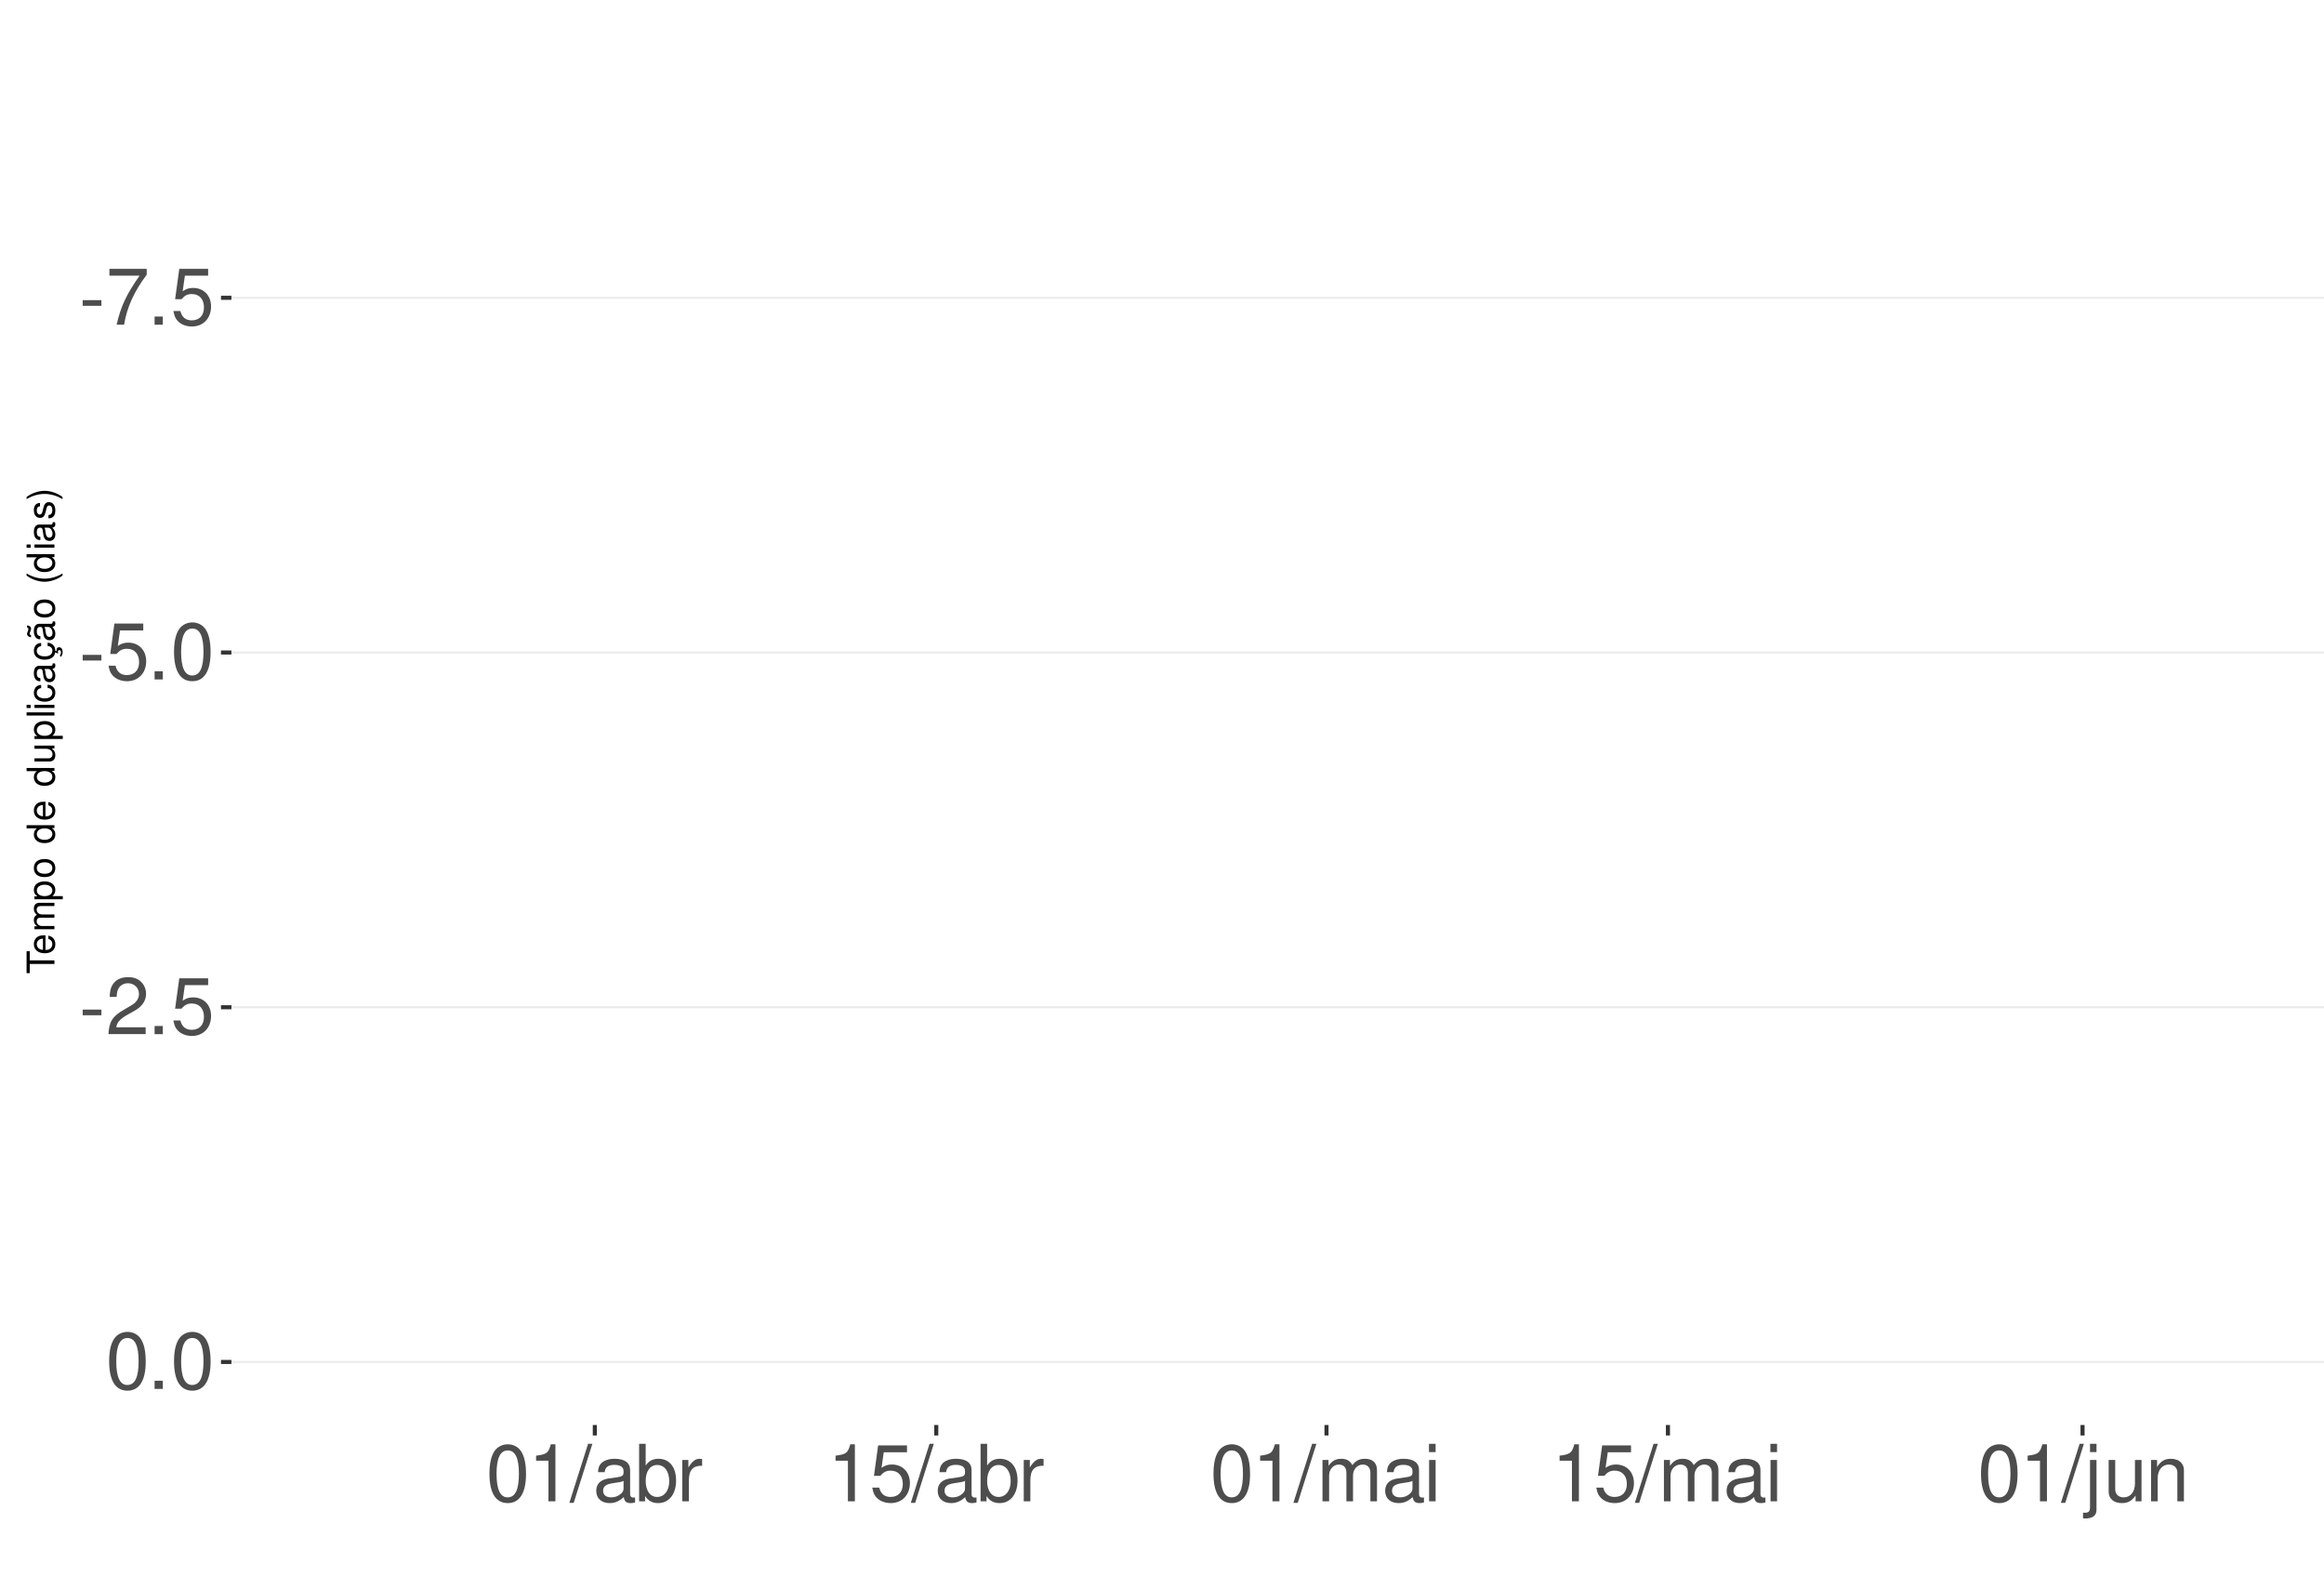
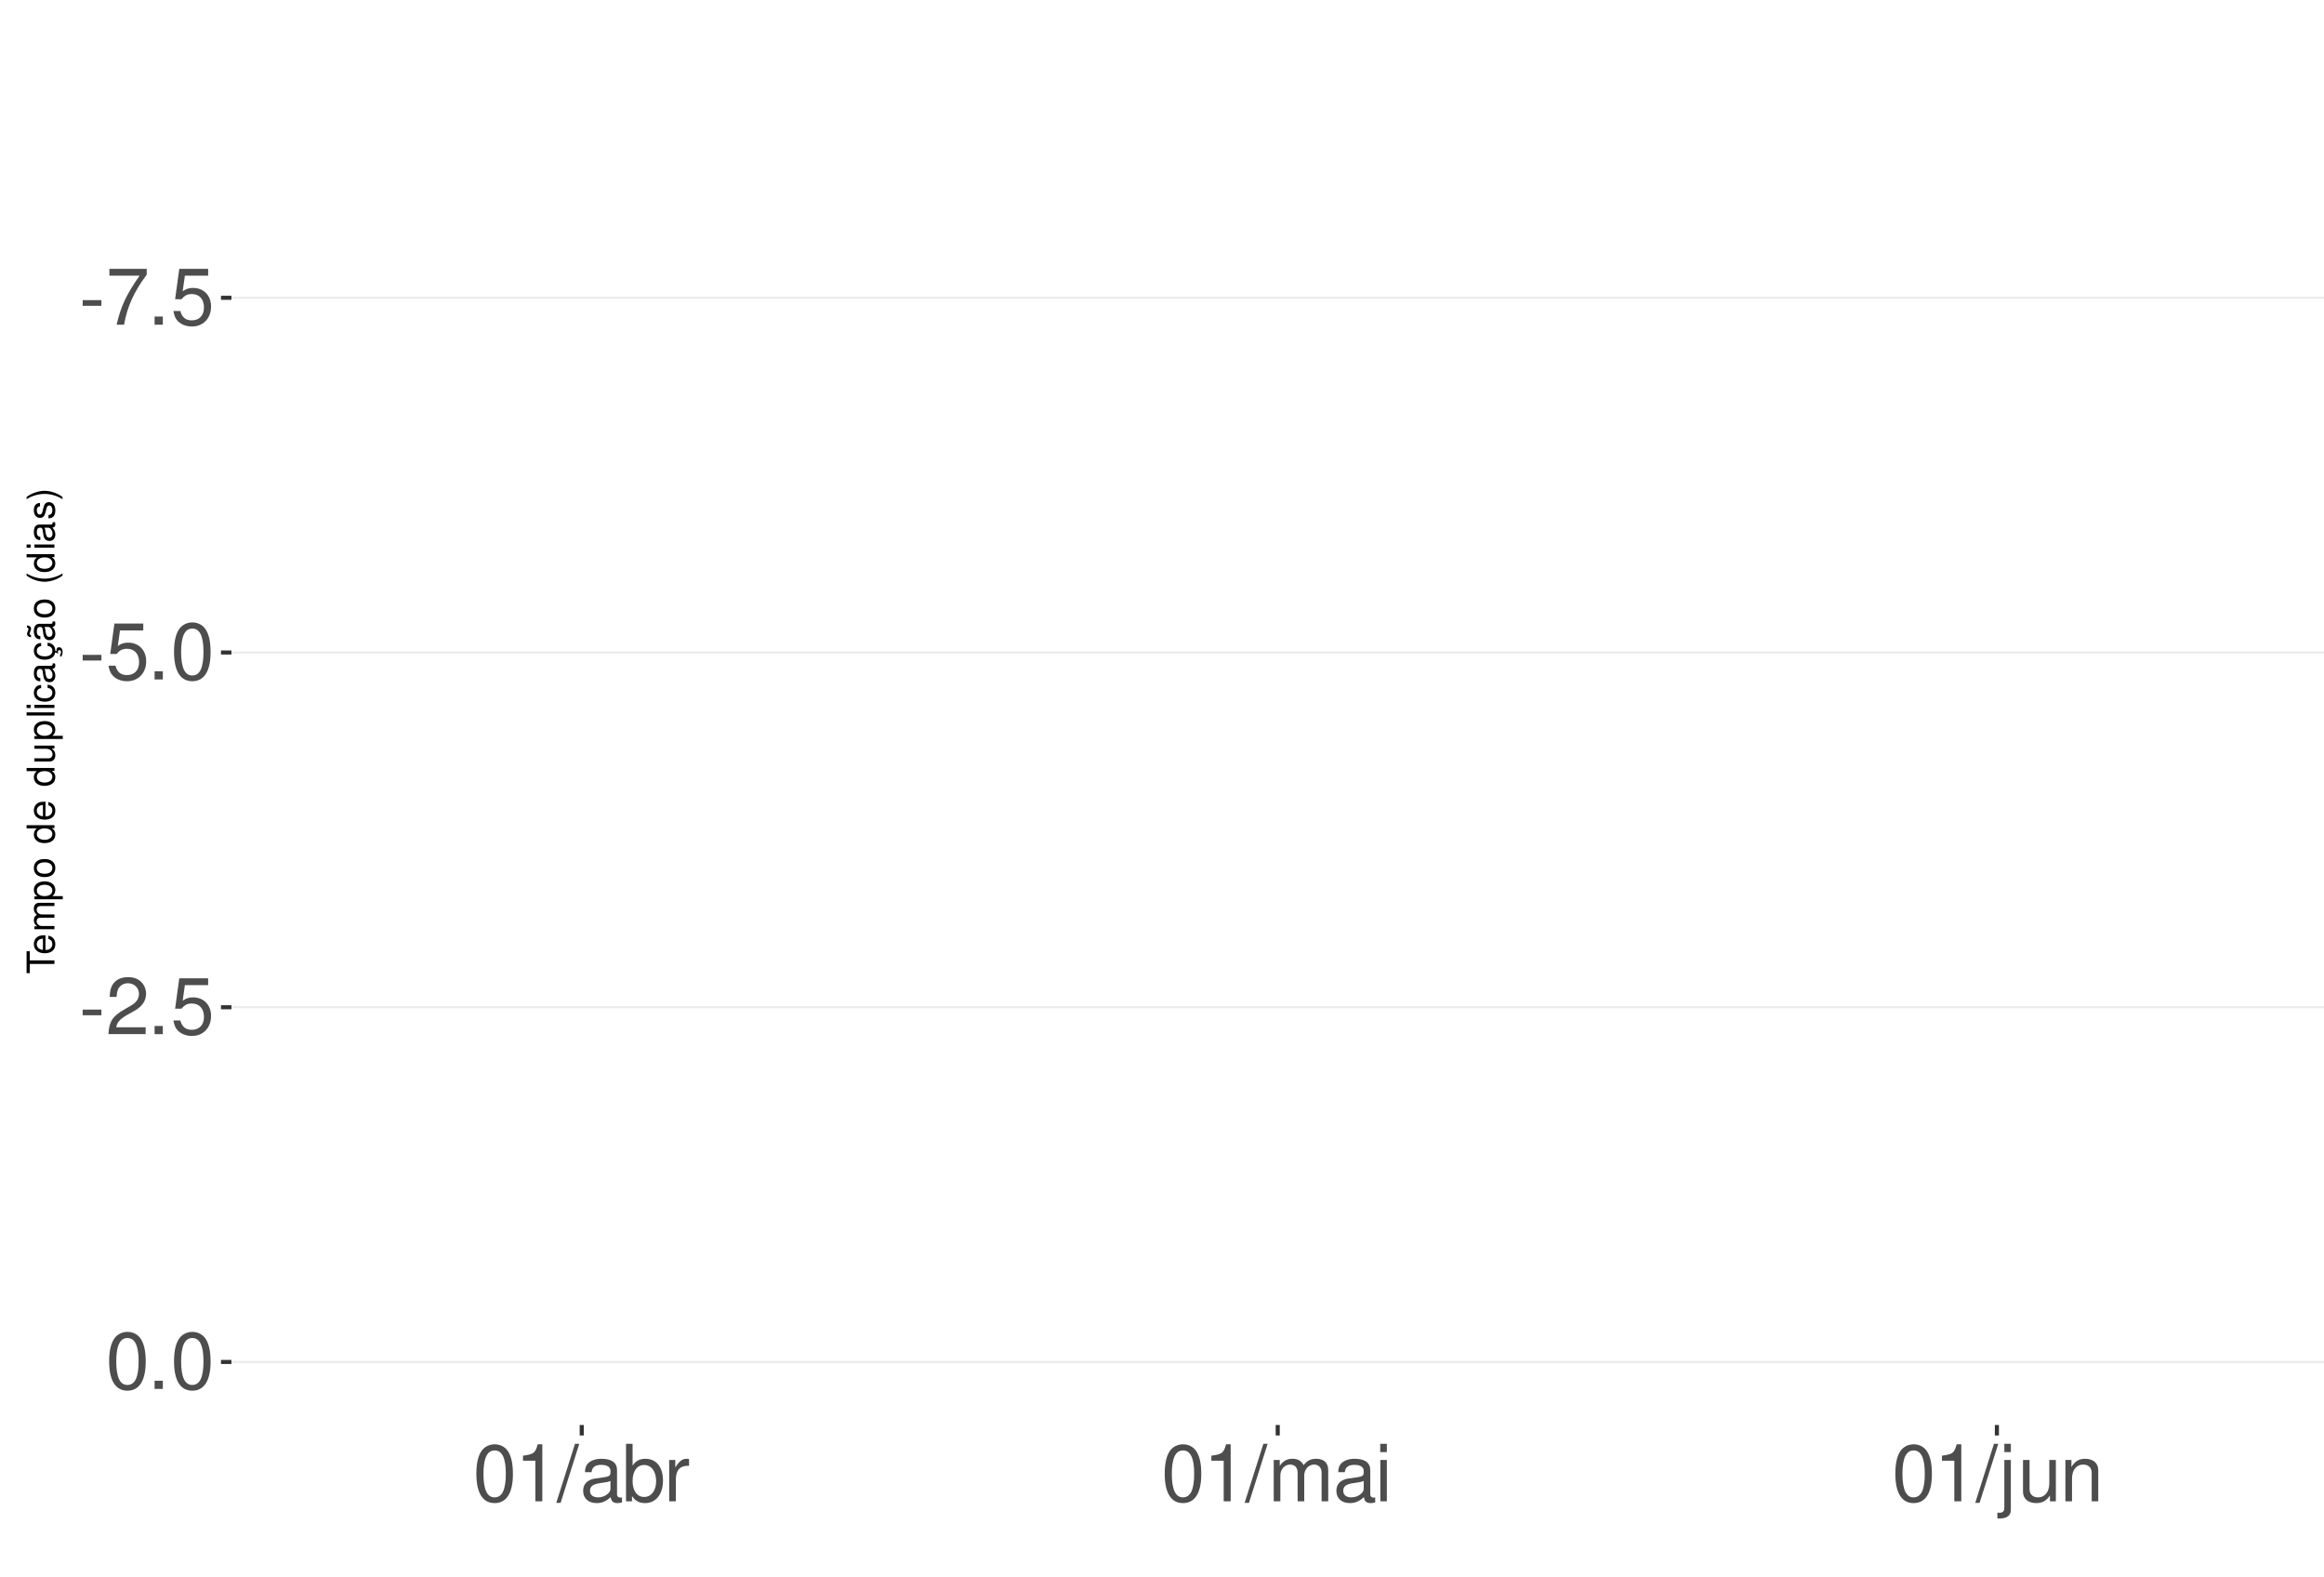
<svg xmlns="http://www.w3.org/2000/svg" xmlns:xlink="http://www.w3.org/1999/xlink" width="609pt" height="413pt" viewBox="0 0 609 413" version="1.1">
  <defs>
    <g>
      <symbol overflow="visible" id="glyph0-0">
        <path style="stroke:none;" d="" />
      </symbol>
      <symbol overflow="visible" id="glyph0-1">
        <path style="stroke:none;" d="M 5.859 -6.438 L 0.953 -6.438 L 0.953 -4.953 L 5.859 -4.953 Z M 5.859 -6.438 " />
      </symbol>
      <symbol overflow="visible" id="glyph0-2">
        <path style="stroke:none;" d="M 10.734 -14.641 L 0.953 -14.641 L 0.953 -12.844 L 8.859 -12.844 C 5.375 -7.875 3.953 -4.812 2.844 0 L 4.797 0 C 5.594 -4.688 7.438 -8.719 10.734 -13.109 Z M 10.734 -14.641 " />
      </symbol>
      <symbol overflow="visible" id="glyph0-3">
        <path style="stroke:none;" d="M 3.953 -2.141 L 1.797 -2.141 L 1.797 0 L 3.953 0 Z M 3.953 -2.141 " />
      </symbol>
      <symbol overflow="visible" id="glyph0-4">
        <path style="stroke:none;" d="M 9.828 -14.641 L 2.266 -14.641 L 1.172 -6.672 L 2.844 -6.672 C 3.703 -7.688 4.406 -8.031 5.562 -8.031 C 7.516 -8.031 8.734 -6.688 8.734 -4.531 C 8.734 -2.422 7.516 -1.141 5.531 -1.141 C 3.953 -1.141 2.969 -1.938 2.547 -3.594 L 0.719 -3.594 C 0.969 -2.391 1.172 -1.812 1.609 -1.281 C 2.438 -0.172 3.922 0.469 5.578 0.469 C 8.531 0.469 10.594 -1.672 10.594 -4.766 C 10.594 -7.656 8.672 -9.641 5.859 -9.641 C 4.828 -9.641 4 -9.375 3.156 -8.766 L 3.734 -12.844 L 9.828 -12.844 Z M 9.828 -14.641 " />
      </symbol>
      <symbol overflow="visible" id="glyph0-5">
        <path style="stroke:none;" d="M 5.688 -14.938 C 4.312 -14.938 3.078 -14.312 2.312 -13.297 C 1.359 -11.984 0.891 -10 0.891 -7.234 C 0.891 -2.188 2.547 0.469 5.688 0.469 C 8.781 0.469 10.469 -2.188 10.469 -7.109 C 10.469 -10 10.016 -11.938 9.047 -13.297 C 8.281 -14.328 7.062 -14.938 5.688 -14.938 Z M 5.688 -13.328 C 7.641 -13.328 8.609 -11.312 8.609 -7.266 C 8.609 -3.016 7.656 -1.031 5.641 -1.031 C 3.719 -1.031 2.75 -3.094 2.75 -7.203 C 2.75 -11.312 3.719 -13.328 5.688 -13.328 Z M 5.688 -13.328 " />
      </symbol>
      <symbol overflow="visible" id="glyph0-6">
        <path style="stroke:none;" d="M 10.453 -1.797 L 2.75 -1.797 C 2.938 -3.031 3.594 -3.828 5.391 -4.922 L 7.453 -6.078 C 9.5 -7.203 10.562 -8.734 10.562 -10.578 C 10.562 -11.812 10.062 -12.969 9.188 -13.781 C 8.328 -14.562 7.25 -14.938 5.859 -14.938 C 4 -14.938 2.625 -14.281 1.812 -13 C 1.297 -12.203 1.078 -11.281 1.031 -9.766 L 2.844 -9.766 C 2.906 -10.781 3.031 -11.375 3.281 -11.875 C 3.766 -12.781 4.703 -13.344 5.797 -13.344 C 7.453 -13.344 8.703 -12.141 8.703 -10.531 C 8.703 -9.344 8.016 -8.297 6.719 -7.562 L 4.812 -6.438 C 1.75 -4.688 0.875 -3.281 0.703 -0.016 L 10.453 -0.016 Z M 10.453 -1.797 " />
      </symbol>
      <symbol overflow="visible" id="glyph0-7">
        <path style="stroke:none;" d="M 5.344 -10.641 L 5.344 0 L 7.172 0 L 7.172 -14.938 L 5.969 -14.938 C 5.328 -12.641 4.922 -12.328 2.109 -11.953 L 2.109 -10.641 Z M 5.344 -10.641 " />
      </symbol>
      <symbol overflow="visible" id="glyph0-8">
        <path style="stroke:none;" d="M 4.734 -15.062 L -0.172 0.406 L 0.969 0.406 L 5.859 -15.062 Z M 4.734 -15.062 " />
      </symbol>
      <symbol overflow="visible" id="glyph0-9">
        <path style="stroke:none;" d="M 11.047 -1.016 C 10.859 -0.969 10.781 -0.969 10.672 -0.969 C 10.078 -0.969 9.75 -1.281 9.75 -1.812 L 9.75 -8.188 C 9.75 -10.094 8.344 -11.141 5.688 -11.141 C 4.094 -11.141 2.828 -10.672 2.094 -9.875 C 1.594 -9.312 1.391 -8.703 1.344 -7.625 L 3.078 -7.625 C 3.219 -8.938 4 -9.547 5.625 -9.547 C 7.188 -9.547 8.031 -8.969 8.031 -7.938 L 8.031 -7.484 C 8.016 -6.734 7.641 -6.469 6.234 -6.281 C 3.797 -5.969 3.422 -5.891 2.766 -5.625 C 1.516 -5.078 0.875 -4.125 0.875 -2.734 C 0.875 -0.766 2.234 0.469 4.422 0.469 C 5.781 0.469 6.875 0 8.094 -1.109 C 8.219 0 8.766 0.469 9.875 0.469 C 10.25 0.469 10.469 0.438 11.047 0.297 Z M 8.031 -3.406 C 8.031 -2.828 7.875 -2.484 7.359 -2 C 6.656 -1.359 5.797 -1.031 4.797 -1.031 C 3.453 -1.031 2.672 -1.672 2.672 -2.766 C 2.672 -3.906 3.406 -4.484 5.266 -4.75 C 7.109 -5 7.453 -5.078 8.031 -5.344 Z M 8.031 -3.406 " />
      </symbol>
      <symbol overflow="visible" id="glyph0-10">
        <path style="stroke:none;" d="M 1.109 -15.062 L 1.109 0 L 2.672 0 L 2.672 -1.391 C 3.484 -0.125 4.578 0.469 6.094 0.469 C 8.938 0.469 10.797 -1.859 10.797 -5.453 C 10.797 -8.969 9.047 -11.141 6.172 -11.141 C 4.688 -11.141 3.641 -10.578 2.828 -9.359 L 2.828 -15.062 Z M 5.844 -9.516 C 7.766 -9.516 9 -7.844 9 -5.266 C 9 -2.812 7.719 -1.141 5.844 -1.141 C 4 -1.141 2.828 -2.781 2.828 -5.328 C 2.828 -7.875 4 -9.516 5.844 -9.516 Z M 5.844 -9.516 " />
      </symbol>
      <symbol overflow="visible" id="glyph0-11">
        <path style="stroke:none;" d="M 1.422 -10.828 L 1.422 0 L 3.156 0 L 3.156 -5.625 C 3.188 -8.219 4.25 -9.375 6.625 -9.312 L 6.625 -11.078 C 6.344 -11.109 6.172 -11.141 5.969 -11.141 C 4.859 -11.141 4 -10.469 3.016 -8.859 L 3.016 -10.828 Z M 1.422 -10.828 " />
      </symbol>
      <symbol overflow="visible" id="glyph0-12">
        <path style="stroke:none;" d="M 1.453 -10.828 L 1.453 0 L 3.188 0 L 3.188 -6.797 C 3.188 -8.359 4.312 -9.625 5.719 -9.625 C 7 -9.625 7.719 -8.844 7.719 -7.453 L 7.719 0 L 9.453 0 L 9.453 -6.797 C 9.453 -8.359 10.594 -9.625 12 -9.625 C 13.266 -9.625 14 -8.812 14 -7.453 L 14 0 L 15.734 0 L 15.734 -8.125 C 15.734 -10.062 14.625 -11.141 12.594 -11.141 C 11.156 -11.141 10.281 -10.703 9.281 -9.484 C 8.641 -10.641 7.766 -11.141 6.359 -11.141 C 4.922 -11.141 3.953 -10.594 3.031 -9.297 L 3.031 -10.828 Z M 1.453 -10.828 " />
      </symbol>
      <symbol overflow="visible" id="glyph0-13">
        <path style="stroke:none;" d="M 3.094 -10.828 L 1.391 -10.828 L 1.391 0 L 3.094 0 Z M 3.094 -15.062 L 1.359 -15.062 L 1.359 -12.891 L 3.094 -12.891 Z M 3.094 -15.062 " />
      </symbol>
      <symbol overflow="visible" id="glyph0-14">
        <path style="stroke:none;" d="M 1.453 -10.828 L 1.453 1.562 C 1.453 2.641 1.109 3 0.047 3 C -0.078 3 -0.141 3 -0.375 2.969 L -0.375 4.438 C -0.172 4.484 -0.062 4.5 0.203 4.5 C 2.141 4.5 3.156 3.734 3.156 2.25 L 3.156 -10.828 Z M 3.156 -15.062 L 1.453 -15.062 L 1.453 -12.891 L 3.156 -12.891 Z M 3.156 -15.062 " />
      </symbol>
      <symbol overflow="visible" id="glyph0-15">
        <path style="stroke:none;" d="M 9.953 0 L 9.953 -10.828 L 8.234 -10.828 L 8.234 -4.688 C 8.234 -2.484 7.078 -1.031 5.281 -1.031 C 3.922 -1.031 3.062 -1.859 3.062 -3.156 L 3.062 -10.828 L 1.344 -10.828 L 1.344 -2.484 C 1.344 -0.688 2.688 0.469 4.797 0.469 C 6.375 0.469 7.391 -0.078 8.406 -1.516 L 8.406 0 Z M 9.953 0 " />
      </symbol>
      <symbol overflow="visible" id="glyph0-16">
        <path style="stroke:none;" d="M 1.453 -10.828 L 1.453 0 L 3.188 0 L 3.188 -5.969 C 3.188 -8.188 4.344 -9.625 6.109 -9.625 C 7.484 -9.625 8.344 -8.797 8.344 -7.5 L 8.344 0 L 10.062 0 L 10.062 -8.188 C 10.062 -9.984 8.719 -11.141 6.625 -11.141 C 5.016 -11.141 3.984 -10.516 3.031 -9 L 3.031 -10.828 Z M 1.453 -10.828 " />
      </symbol>
      <symbol overflow="visible" id="glyph1-0">
        <path style="stroke:none;" d="" />
      </symbol>
      <symbol overflow="visible" id="glyph1-1">
        <path style="stroke:none;" d="M -6.469 -3.547 L -6.469 -5.938 L -7.297 -5.938 L -7.297 -0.203 L -6.469 -0.203 L -6.469 -2.609 L 0 -2.609 L 0 -3.547 Z M -6.469 -3.547 " />
      </symbol>
      <symbol overflow="visible" id="glyph1-2">
        <path style="stroke:none;" d="M -2.344 -5.125 C -3.141 -5.125 -3.625 -5.062 -4.016 -4.922 C -4.875 -4.578 -5.391 -3.781 -5.391 -2.797 C -5.391 -1.344 -4.281 -0.406 -2.547 -0.406 C -0.812 -0.406 0.234 -1.297 0.234 -2.781 C 0.234 -3.984 -0.453 -4.812 -1.594 -5.016 L -1.594 -4.188 C -0.906 -3.953 -0.547 -3.484 -0.547 -2.812 C -0.547 -2.281 -0.781 -1.828 -1.219 -1.547 C -1.516 -1.344 -1.812 -1.281 -2.344 -1.266 Z M -3.016 -1.297 C -3.984 -1.359 -4.625 -1.953 -4.625 -2.797 C -4.625 -3.641 -3.953 -4.234 -3.016 -4.234 Z M -3.016 -1.297 " />
      </symbol>
      <symbol overflow="visible" id="glyph1-3">
        <path style="stroke:none;" d="M -5.234 -0.703 L 0 -0.703 L 0 -1.547 L -3.297 -1.547 C -4.047 -1.547 -4.656 -2.094 -4.656 -2.766 C -4.656 -3.391 -4.281 -3.734 -3.609 -3.734 L 0 -3.734 L 0 -4.578 L -3.297 -4.578 C -4.047 -4.578 -4.656 -5.125 -4.656 -5.812 C -4.656 -6.422 -4.266 -6.781 -3.609 -6.781 L 0 -6.781 L 0 -7.625 L -3.938 -7.625 C -4.875 -7.625 -5.391 -7.078 -5.391 -6.094 C -5.391 -5.406 -5.188 -4.984 -4.594 -4.484 C -5.156 -4.188 -5.391 -3.766 -5.391 -3.078 C -5.391 -2.375 -5.125 -1.906 -4.5 -1.469 L -5.234 -1.469 Z M -5.234 -0.703 " />
      </symbol>
      <symbol overflow="visible" id="glyph1-4">
        <path style="stroke:none;" d="M 2.188 -0.547 L 2.188 -1.375 L -0.547 -1.375 C -0.016 -1.812 0.234 -2.312 0.234 -2.984 C 0.234 -4.344 -0.859 -5.234 -2.531 -5.234 C -4.297 -5.234 -5.391 -4.375 -5.391 -2.984 C -5.391 -2.266 -5.062 -1.703 -4.453 -1.312 L -5.234 -1.312 L -5.234 -0.547 Z M -4.609 -2.844 C -4.609 -3.766 -3.797 -4.359 -2.547 -4.359 C -1.359 -4.359 -0.547 -3.75 -0.547 -2.844 C -0.547 -1.953 -1.344 -1.375 -2.578 -1.375 C -3.812 -1.375 -4.609 -1.953 -4.609 -2.844 Z M -4.609 -2.844 " />
      </symbol>
      <symbol overflow="visible" id="glyph1-5">
        <path style="stroke:none;" d="M -5.391 -2.719 C -5.391 -1.234 -4.344 -0.359 -2.578 -0.359 C -0.812 -0.359 0.234 -1.234 0.234 -2.734 C 0.234 -4.203 -0.812 -5.094 -2.547 -5.094 C -4.359 -5.094 -5.391 -4.234 -5.391 -2.719 Z M -4.625 -2.734 C -4.625 -3.672 -3.844 -4.234 -2.547 -4.234 C -1.312 -4.234 -0.547 -3.656 -0.547 -2.734 C -0.547 -1.797 -1.312 -1.234 -2.578 -1.234 C -3.844 -1.234 -4.625 -1.797 -4.625 -2.734 Z M -4.625 -2.734 " />
      </symbol>
      <symbol overflow="visible" id="glyph1-6">
        <path style="stroke:none;" d="" />
      </symbol>
      <symbol overflow="visible" id="glyph1-7">
        <path style="stroke:none;" d="M -7.297 -4.953 L -7.297 -4.125 L -4.578 -4.125 C -5.109 -3.766 -5.391 -3.203 -5.391 -2.516 C -5.391 -1.156 -4.297 -0.266 -2.625 -0.266 C -0.859 -0.266 0.234 -1.125 0.234 -2.547 C 0.234 -3.266 -0.047 -3.766 -0.688 -4.203 L 0 -4.203 L 0 -4.953 Z M -4.609 -2.656 C -4.609 -3.547 -3.812 -4.125 -2.562 -4.125 C -1.344 -4.125 -0.547 -3.547 -0.547 -2.656 C -0.547 -1.734 -1.359 -1.125 -2.578 -1.125 C -3.797 -1.125 -4.609 -1.734 -4.609 -2.656 Z M -4.609 -2.656 " />
      </symbol>
      <symbol overflow="visible" id="glyph1-8">
        <path style="stroke:none;" d="M 0 -4.812 L -5.234 -4.812 L -5.234 -3.984 L -2.266 -3.984 C -1.203 -3.984 -0.5 -3.438 -0.5 -2.562 C -0.5 -1.906 -0.906 -1.484 -1.531 -1.484 L -5.234 -1.484 L -5.234 -0.656 L -1.203 -0.656 C -0.328 -0.656 0.234 -1.297 0.234 -2.312 C 0.234 -3.094 -0.047 -3.578 -0.734 -4.062 L 0 -4.062 Z M 0 -4.812 " />
      </symbol>
      <symbol overflow="visible" id="glyph1-9">
        <path style="stroke:none;" d="M -7.297 -1.516 L -7.297 -0.688 L 0 -0.688 L 0 -1.516 Z M -7.297 -1.516 " />
      </symbol>
      <symbol overflow="visible" id="glyph1-10">
        <path style="stroke:none;" d="M -5.234 -1.5 L -5.234 -0.672 L 0 -0.672 L 0 -1.5 Z M -7.297 -1.5 L -7.297 -0.656 L -6.234 -0.656 L -6.234 -1.5 Z M -7.297 -1.5 " />
      </symbol>
      <symbol overflow="visible" id="glyph1-11">
        <path style="stroke:none;" d="M -3.484 -4.703 C -3.984 -4.672 -4.312 -4.562 -4.609 -4.359 C -5.094 -4 -5.391 -3.375 -5.391 -2.641 C -5.391 -1.219 -4.266 -0.312 -2.531 -0.312 C -0.844 -0.312 0.234 -1.203 0.234 -2.625 C 0.234 -3.875 -0.516 -4.672 -1.797 -4.766 L -1.797 -3.938 C -0.953 -3.797 -0.547 -3.359 -0.547 -2.656 C -0.547 -1.734 -1.297 -1.188 -2.531 -1.188 C -3.844 -1.188 -4.625 -1.719 -4.625 -2.625 C -4.625 -3.328 -4.203 -3.766 -3.484 -3.875 Z M -3.484 -4.703 " />
      </symbol>
      <symbol overflow="visible" id="glyph1-12">
        <path style="stroke:none;" d="M -0.484 -5.344 C -0.469 -5.266 -0.469 -5.219 -0.469 -5.172 C -0.469 -4.875 -0.625 -4.719 -0.875 -4.719 L -3.953 -4.719 C -4.891 -4.719 -5.391 -4.047 -5.391 -2.75 C -5.391 -1.984 -5.172 -1.375 -4.781 -1.016 C -4.516 -0.766 -4.203 -0.672 -3.688 -0.656 L -3.688 -1.484 C -4.328 -1.562 -4.625 -1.938 -4.625 -2.719 C -4.625 -3.484 -4.344 -3.891 -3.844 -3.891 L -3.625 -3.891 C -3.266 -3.875 -3.125 -3.703 -3.047 -3.016 C -2.891 -1.844 -2.844 -1.656 -2.719 -1.344 C -2.453 -0.734 -2 -0.422 -1.312 -0.422 C -0.375 -0.422 0.234 -1.078 0.234 -2.141 C 0.234 -2.797 0 -3.328 -0.547 -3.922 C 0 -3.984 0.234 -4.234 0.234 -4.781 C 0.234 -4.953 0.203 -5.062 0.141 -5.344 Z M -1.656 -3.891 C -1.375 -3.891 -1.203 -3.812 -0.969 -3.562 C -0.656 -3.219 -0.5 -2.812 -0.5 -2.312 C -0.5 -1.672 -0.812 -1.297 -1.344 -1.297 C -1.891 -1.297 -2.172 -1.656 -2.297 -2.547 C -2.422 -3.438 -2.453 -3.609 -2.594 -3.891 Z M -1.656 -3.891 " />
      </symbol>
      <symbol overflow="visible" id="glyph1-13">
        <path style="stroke:none;" d="M 0.234 -2.641 C 0.234 -3.875 -0.547 -4.703 -1.797 -4.766 L -1.797 -3.938 C -0.953 -3.797 -0.531 -3.359 -0.531 -2.656 C -0.531 -1.734 -1.281 -1.188 -2.516 -1.188 C -3.844 -1.188 -4.625 -1.719 -4.625 -2.625 C -4.625 -3.328 -4.203 -3.766 -3.484 -3.875 L -3.484 -4.703 C -3.984 -4.672 -4.312 -4.562 -4.609 -4.359 C -5.094 -4 -5.391 -3.375 -5.391 -2.641 C -5.391 -1.219 -4.266 -0.312 -2.531 -0.312 C -1.469 -0.312 -0.625 -0.672 -0.156 -1.312 C 0.047 -1.594 0.125 -1.812 0.203 -2.25 L 0.922 -1.938 L 0.984 -2.062 C 0.938 -2.188 0.906 -2.25 0.906 -2.375 C 0.906 -2.656 1.047 -2.828 1.281 -2.828 C 1.547 -2.828 1.734 -2.594 1.734 -2.297 C 1.734 -2.031 1.672 -1.844 1.438 -1.406 L 1.406 -1.312 L 1.812 -1.094 C 2.078 -1.75 2.141 -1.953 2.141 -2.344 C 2.141 -3.109 1.781 -3.578 1.203 -3.578 C 0.781 -3.578 0.547 -3.297 0.547 -2.797 C 0.547 -2.703 0.547 -2.641 0.562 -2.516 Z M 0.234 -2.641 " />
      </symbol>
      <symbol overflow="visible" id="glyph1-14">
        <path style="stroke:none;" d="M -0.484 -5.344 C -0.469 -5.266 -0.469 -5.219 -0.469 -5.172 C -0.469 -4.875 -0.625 -4.719 -0.875 -4.719 L -3.953 -4.719 C -4.891 -4.719 -5.391 -4.047 -5.391 -2.75 C -5.391 -1.984 -5.172 -1.375 -4.781 -1.016 C -4.516 -0.766 -4.203 -0.672 -3.688 -0.656 L -3.688 -1.484 C -4.328 -1.562 -4.625 -1.938 -4.625 -2.719 C -4.625 -3.484 -4.344 -3.891 -3.844 -3.891 L -3.625 -3.891 C -3.266 -3.875 -3.125 -3.703 -3.047 -3.016 C -2.891 -1.844 -2.844 -1.656 -2.719 -1.344 C -2.453 -0.734 -2 -0.422 -1.312 -0.422 C -0.375 -0.422 0.234 -1.078 0.234 -2.141 C 0.234 -2.797 0 -3.328 -0.547 -3.922 C 0 -3.984 0.234 -4.234 0.234 -4.781 C 0.234 -4.953 0.203 -5.062 0.141 -5.344 Z M -1.656 -3.891 C -1.375 -3.891 -1.203 -3.812 -0.969 -3.562 C -0.656 -3.219 -0.5 -2.812 -0.5 -2.312 C -0.5 -1.672 -0.812 -1.297 -1.344 -1.297 C -1.891 -1.297 -2.172 -1.656 -2.297 -2.547 C -2.422 -3.438 -2.453 -3.609 -2.594 -3.891 Z M -7.172 -3.75 C -6.922 -3.672 -6.812 -3.547 -6.812 -3.375 C -6.812 -3.25 -6.875 -2.984 -6.984 -2.734 C -7.156 -2.312 -7.172 -2.25 -7.172 -2.047 C -7.172 -1.594 -6.797 -1.297 -6.141 -1.188 L -6.141 -1.766 C -6.375 -1.812 -6.5 -1.938 -6.5 -2.094 C -6.5 -2.203 -6.469 -2.344 -6.375 -2.578 C -6.156 -3.156 -6.125 -3.234 -6.125 -3.438 C -6.125 -3.922 -6.484 -4.219 -7.172 -4.312 Z M -7.172 -3.75 " />
      </symbol>
      <symbol overflow="visible" id="glyph1-15">
        <path style="stroke:none;" d="M -7.297 -2.359 C -5.984 -1.359 -4.156 -0.734 -2.594 -0.734 C -1.016 -0.734 0.812 -1.359 2.125 -2.359 L 2.125 -2.906 C 0.688 -2.031 -0.984 -1.547 -2.594 -1.547 C -4.188 -1.547 -5.875 -2.031 -7.297 -2.906 Z M -7.297 -2.359 " />
      </symbol>
      <symbol overflow="visible" id="glyph1-16">
        <path style="stroke:none;" d="M -3.781 -4.375 C -4.812 -4.375 -5.391 -3.688 -5.391 -2.484 C -5.391 -1.266 -4.766 -0.469 -3.797 -0.469 C -2.969 -0.469 -2.578 -0.891 -2.281 -2.125 L -2.094 -2.906 C -1.953 -3.484 -1.734 -3.719 -1.375 -3.719 C -0.875 -3.719 -0.547 -3.234 -0.547 -2.5 C -0.547 -2.047 -0.672 -1.672 -0.891 -1.453 C -1.047 -1.328 -1.188 -1.266 -1.562 -1.219 L -1.562 -0.344 C -0.344 -0.375 0.234 -1.062 0.234 -2.438 C 0.234 -3.75 -0.422 -4.594 -1.438 -4.594 C -2.203 -4.594 -2.641 -4.156 -2.891 -3.109 L -3.078 -2.312 C -3.234 -1.625 -3.453 -1.344 -3.828 -1.344 C -4.312 -1.344 -4.625 -1.766 -4.625 -2.453 C -4.625 -3.125 -4.328 -3.484 -3.781 -3.5 Z M -3.781 -4.375 " />
      </symbol>
      <symbol overflow="visible" id="glyph1-17">
        <path style="stroke:none;" d="M 2.125 -0.938 C 0.812 -1.938 -1.016 -2.562 -2.578 -2.562 C -4.156 -2.562 -5.984 -1.938 -7.297 -0.938 L -7.297 -0.375 C -5.859 -1.266 -4.188 -1.75 -2.578 -1.75 C -0.984 -1.75 0.703 -1.266 2.125 -0.375 Z M 2.125 -0.938 " />
      </symbol>
    </g>
    <clipPath id="clip1">
      <path d="M 60.645 9.961 L 609 9.961 L 609 373.328 L 60.645 373.328 Z M 60.645 9.961 " />
    </clipPath>
    <clipPath id="clip2">
      <path d="M 60.645 77 L 609 77 L 609 79 L 60.645 79 Z M 60.645 77 " />
    </clipPath>
    <clipPath id="clip3">
      <path d="M 60.645 170 L 609 170 L 609 172 L 60.645 172 Z M 60.645 170 " />
    </clipPath>
    <clipPath id="clip4">
      <path d="M 60.645 263 L 609 263 L 609 265 L 60.645 265 Z M 60.645 263 " />
    </clipPath>
    <clipPath id="clip5">
      <path d="M 60.645 356 L 609 356 L 609 358 L 60.645 358 Z M 60.645 356 " />
    </clipPath>
  </defs>
  <g id="surface359">
    <rect x="0" y="0" width="609" height="413" style="fill:rgb(100%,100%,100%);fill-opacity:1;stroke:none;" />
    <rect x="0" y="0" width="609" height="413" style="fill:rgb(100%,100%,100%);fill-opacity:1;stroke:none;" />
    <path style="fill:none;stroke-width:1.067;stroke-linecap:round;stroke-linejoin:round;stroke:rgb(100%,100%,100%);stroke-opacity:1;stroke-miterlimit:10;" d="M 0 413 L 609 413 L 609 0 L 0 0 Z M 0 413 " />
    <g clip-path="url(#clip1)" clip-rule="nonzero">
      <path style=" stroke:none;fill-rule:nonzero;fill:rgb(100%,100%,100%);fill-opacity:1;" d="M 60.645 373.328 L 609 373.328 L 609 9.961 L 60.645 9.961 Z M 60.645 373.328 " />
    </g>
    <g clip-path="url(#clip2)" clip-rule="nonzero">
      <path style="fill:none;stroke-width:0.533;stroke-linecap:butt;stroke-linejoin:round;stroke:rgb(92.157%,92.157%,92.157%);stroke-opacity:1;stroke-miterlimit:10;" d="M 60.645 78.016 L 609 78.016 " />
    </g>
    <g clip-path="url(#clip3)" clip-rule="nonzero">
      <path style="fill:none;stroke-width:0.533;stroke-linecap:butt;stroke-linejoin:round;stroke:rgb(92.157%,92.157%,92.157%);stroke-opacity:1;stroke-miterlimit:10;" d="M 60.645 170.945 L 609 170.945 " />
    </g>
    <g clip-path="url(#clip4)" clip-rule="nonzero">
      <path style="fill:none;stroke-width:0.533;stroke-linecap:butt;stroke-linejoin:round;stroke:rgb(92.157%,92.157%,92.157%);stroke-opacity:1;stroke-miterlimit:10;" d="M 60.645 263.879 L 609 263.879 " />
    </g>
    <g clip-path="url(#clip5)" clip-rule="nonzero">
      <path style="fill:none;stroke-width:0.533;stroke-linecap:butt;stroke-linejoin:round;stroke:rgb(92.157%,92.157%,92.157%);stroke-opacity:1;stroke-miterlimit:10;" d="M 60.645 356.812 L 609 356.812 " />
    </g>
    <g style="fill:rgb(30.196%,30.196%,30.196%);fill-opacity:1;">
      <use xlink:href="#glyph0-1" x="20.715" y="85.069" />
      <use xlink:href="#glyph0-2" x="27.715" y="85.069" />
      <use xlink:href="#glyph0-3" x="38.715" y="85.069" />
      <use xlink:href="#glyph0-4" x="44.715" y="85.069" />
    </g>
    <g style="fill:rgb(30.196%,30.196%,30.196%);fill-opacity:1;">
      <use xlink:href="#glyph0-1" x="20.715" y="177.999" />
      <use xlink:href="#glyph0-4" x="27.715" y="177.999" />
      <use xlink:href="#glyph0-3" x="38.715" y="177.999" />
      <use xlink:href="#glyph0-5" x="44.715" y="177.999" />
    </g>
    <g style="fill:rgb(30.196%,30.196%,30.196%);fill-opacity:1;">
      <use xlink:href="#glyph0-1" x="20.715" y="270.933" />
      <use xlink:href="#glyph0-6" x="27.715" y="270.933" />
      <use xlink:href="#glyph0-3" x="38.715" y="270.933" />
      <use xlink:href="#glyph0-4" x="44.715" y="270.933" />
    </g>
    <g style="fill:rgb(30.196%,30.196%,30.196%);fill-opacity:1;">
      <use xlink:href="#glyph0-5" x="27.715" y="363.866" />
      <use xlink:href="#glyph0-3" x="38.715" y="363.866" />
      <use xlink:href="#glyph0-5" x="44.715" y="363.866" />
    </g>
    <path style="fill:none;stroke-width:1.067;stroke-linecap:butt;stroke-linejoin:round;stroke:rgb(20%,20%,20%);stroke-opacity:1;stroke-miterlimit:10;" d="M 57.906 78.016 L 60.645 78.016 " />
    <path style="fill:none;stroke-width:1.067;stroke-linecap:butt;stroke-linejoin:round;stroke:rgb(20%,20%,20%);stroke-opacity:1;stroke-miterlimit:10;" d="M 57.906 170.945 L 60.645 170.945 " />
    <path style="fill:none;stroke-width:1.067;stroke-linecap:butt;stroke-linejoin:round;stroke:rgb(20%,20%,20%);stroke-opacity:1;stroke-miterlimit:10;" d="M 57.906 263.879 L 60.645 263.879 " />
    <path style="fill:none;stroke-width:1.067;stroke-linecap:butt;stroke-linejoin:round;stroke:rgb(20%,20%,20%);stroke-opacity:1;stroke-miterlimit:10;" d="M 57.906 356.812 L 60.645 356.812 " />
-     <path style="fill:none;stroke-width:1.067;stroke-linecap:butt;stroke-linejoin:round;stroke:rgb(20%,20%,20%);stroke-opacity:1;stroke-miterlimit:10;" d="M 155.871 376.07 L 155.871 373.328 " />
-     <path style="fill:none;stroke-width:1.067;stroke-linecap:butt;stroke-linejoin:round;stroke:rgb(20%,20%,20%);stroke-opacity:1;stroke-miterlimit:10;" d="M 245.348 376.07 L 245.348 373.328 " />
-     <path style="fill:none;stroke-width:1.067;stroke-linecap:butt;stroke-linejoin:round;stroke:rgb(20%,20%,20%);stroke-opacity:1;stroke-miterlimit:10;" d="M 347.605 376.07 L 347.605 373.328 " />
-     <path style="fill:none;stroke-width:1.067;stroke-linecap:butt;stroke-linejoin:round;stroke:rgb(20%,20%,20%);stroke-opacity:1;stroke-miterlimit:10;" d="M 437.078 376.07 L 437.078 373.328 " />
-     <path style="fill:none;stroke-width:1.067;stroke-linecap:butt;stroke-linejoin:round;stroke:rgb(20%,20%,20%);stroke-opacity:1;stroke-miterlimit:10;" d="M 545.727 376.07 L 545.727 373.328 " />
-     <g style="fill:rgb(30.196%,30.196%,30.196%);fill-opacity:1;">
-       <use xlink:href="#glyph0-5" x="127.371" y="393.315" />
-       <use xlink:href="#glyph0-7" x="138.371" y="393.315" />
-       <use xlink:href="#glyph0-8" x="149.371" y="393.315" />
-       <use xlink:href="#glyph0-9" x="155.371" y="393.315" />
-       <use xlink:href="#glyph0-10" x="166.371" y="393.315" />
-       <use xlink:href="#glyph0-11" x="177.371" y="393.315" />
-     </g>
-     <g style="fill:rgb(30.196%,30.196%,30.196%);fill-opacity:1;">
-       <use xlink:href="#glyph0-7" x="216.848" y="393.315" />
-       <use xlink:href="#glyph0-4" x="227.848" y="393.315" />
-       <use xlink:href="#glyph0-8" x="238.848" y="393.315" />
-       <use xlink:href="#glyph0-9" x="244.848" y="393.315" />
-       <use xlink:href="#glyph0-10" x="255.848" y="393.315" />
-       <use xlink:href="#glyph0-11" x="266.848" y="393.315" />
-     </g>
-     <g style="fill:rgb(30.196%,30.196%,30.196%);fill-opacity:1;">
-       <use xlink:href="#glyph0-5" x="317.105" y="393.315" />
-       <use xlink:href="#glyph0-7" x="328.105" y="393.315" />
-       <use xlink:href="#glyph0-8" x="339.105" y="393.315" />
-       <use xlink:href="#glyph0-12" x="345.105" y="393.315" />
-       <use xlink:href="#glyph0-9" x="362.105" y="393.315" />
-       <use xlink:href="#glyph0-13" x="373.105" y="393.315" />
-     </g>
-     <g style="fill:rgb(30.196%,30.196%,30.196%);fill-opacity:1;">
-       <use xlink:href="#glyph0-7" x="406.578" y="393.315" />
-       <use xlink:href="#glyph0-4" x="417.578" y="393.315" />
-       <use xlink:href="#glyph0-8" x="428.578" y="393.315" />
-       <use xlink:href="#glyph0-12" x="434.578" y="393.315" />
-       <use xlink:href="#glyph0-9" x="451.578" y="393.315" />
-       <use xlink:href="#glyph0-13" x="462.578" y="393.315" />
-     </g>
-     <g style="fill:rgb(30.196%,30.196%,30.196%);fill-opacity:1;">
-       <use xlink:href="#glyph0-5" x="518.227" y="393.315" />
-       <use xlink:href="#glyph0-7" x="529.227" y="393.315" />
-       <use xlink:href="#glyph0-8" x="540.227" y="393.315" />
-       <use xlink:href="#glyph0-14" x="546.227" y="393.315" />
-       <use xlink:href="#glyph0-15" x="551.227" y="393.315" />
-       <use xlink:href="#glyph0-16" x="562.227" y="393.315" />
+     <path style="fill:none;stroke-width:1.067;stroke-linecap:butt;stroke-linejoin:round;stroke:rgb(20%,20%,20%);stroke-opacity:1;stroke-miterlimit:10;" d="M 152.441 376.07 L 152.441 373.328 " />
+     <path style="fill:none;stroke-width:1.067;stroke-linecap:butt;stroke-linejoin:round;stroke:rgb(20%,20%,20%);stroke-opacity:1;stroke-miterlimit:10;" d="M 334.824 376.07 L 334.824 373.328 " />
+     <path style="fill:none;stroke-width:1.067;stroke-linecap:butt;stroke-linejoin:round;stroke:rgb(20%,20%,20%);stroke-opacity:1;stroke-miterlimit:10;" d="M 523.281 376.07 L 523.281 373.328 " />
+     <g style="fill:rgb(30.196%,30.196%,30.196%);fill-opacity:1;">
+       <use xlink:href="#glyph0-5" x="123.941" y="393.315" />
+       <use xlink:href="#glyph0-7" x="134.941" y="393.315" />
+       <use xlink:href="#glyph0-8" x="145.941" y="393.315" />
+       <use xlink:href="#glyph0-9" x="151.941" y="393.315" />
+       <use xlink:href="#glyph0-10" x="162.941" y="393.315" />
+       <use xlink:href="#glyph0-11" x="173.941" y="393.315" />
+     </g>
+     <g style="fill:rgb(30.196%,30.196%,30.196%);fill-opacity:1;">
+       <use xlink:href="#glyph0-5" x="304.324" y="393.315" />
+       <use xlink:href="#glyph0-7" x="315.324" y="393.315" />
+       <use xlink:href="#glyph0-8" x="326.324" y="393.315" />
+       <use xlink:href="#glyph0-12" x="332.324" y="393.315" />
+       <use xlink:href="#glyph0-9" x="349.324" y="393.315" />
+       <use xlink:href="#glyph0-13" x="360.324" y="393.315" />
+     </g>
+     <g style="fill:rgb(30.196%,30.196%,30.196%);fill-opacity:1;">
+       <use xlink:href="#glyph0-5" x="495.781" y="393.315" />
+       <use xlink:href="#glyph0-7" x="506.781" y="393.315" />
+       <use xlink:href="#glyph0-8" x="517.781" y="393.315" />
+       <use xlink:href="#glyph0-14" x="523.781" y="393.315" />
+       <use xlink:href="#glyph0-15" x="528.781" y="393.315" />
+       <use xlink:href="#glyph0-16" x="539.781" y="393.315" />
    </g>
    <g style="fill:rgb(0%,0%,0%);fill-opacity:1;">
      <use xlink:href="#glyph1-1" x="14.263" y="255.145" />
      <use xlink:href="#glyph1-2" x="14.263" y="250.145" />
      <use xlink:href="#glyph1-3" x="14.263" y="244.145" />
      <use xlink:href="#glyph1-4" x="14.263" y="236.145" />
      <use xlink:href="#glyph1-5" x="14.263" y="230.145" />
      <use xlink:href="#glyph1-6" x="14.263" y="224.145" />
      <use xlink:href="#glyph1-7" x="14.263" y="221.145" />
      <use xlink:href="#glyph1-2" x="14.263" y="215.145" />
      <use xlink:href="#glyph1-6" x="14.263" y="209.145" />
      <use xlink:href="#glyph1-7" x="14.263" y="206.145" />
      <use xlink:href="#glyph1-8" x="14.263" y="200.145" />
      <use xlink:href="#glyph1-4" x="14.263" y="194.145" />
      <use xlink:href="#glyph1-9" x="14.263" y="188.145" />
      <use xlink:href="#glyph1-10" x="14.263" y="186.145" />
      <use xlink:href="#glyph1-11" x="14.263" y="184.145" />
      <use xlink:href="#glyph1-12" x="14.263" y="179.145" />
      <use xlink:href="#glyph1-13" x="14.263" y="173.145" />
      <use xlink:href="#glyph1-14" x="14.263" y="168.145" />
      <use xlink:href="#glyph1-5" x="14.263" y="162.145" />
      <use xlink:href="#glyph1-6" x="14.263" y="156.145" />
      <use xlink:href="#glyph1-15" x="14.263" y="153.145" />
      <use xlink:href="#glyph1-7" x="14.263" y="150.145" />
      <use xlink:href="#glyph1-10" x="14.263" y="144.145" />
      <use xlink:href="#glyph1-12" x="14.263" y="142.145" />
      <use xlink:href="#glyph1-16" x="14.263" y="136.145" />
      <use xlink:href="#glyph1-17" x="14.263" y="131.145" />
    </g>
  </g>
</svg>
